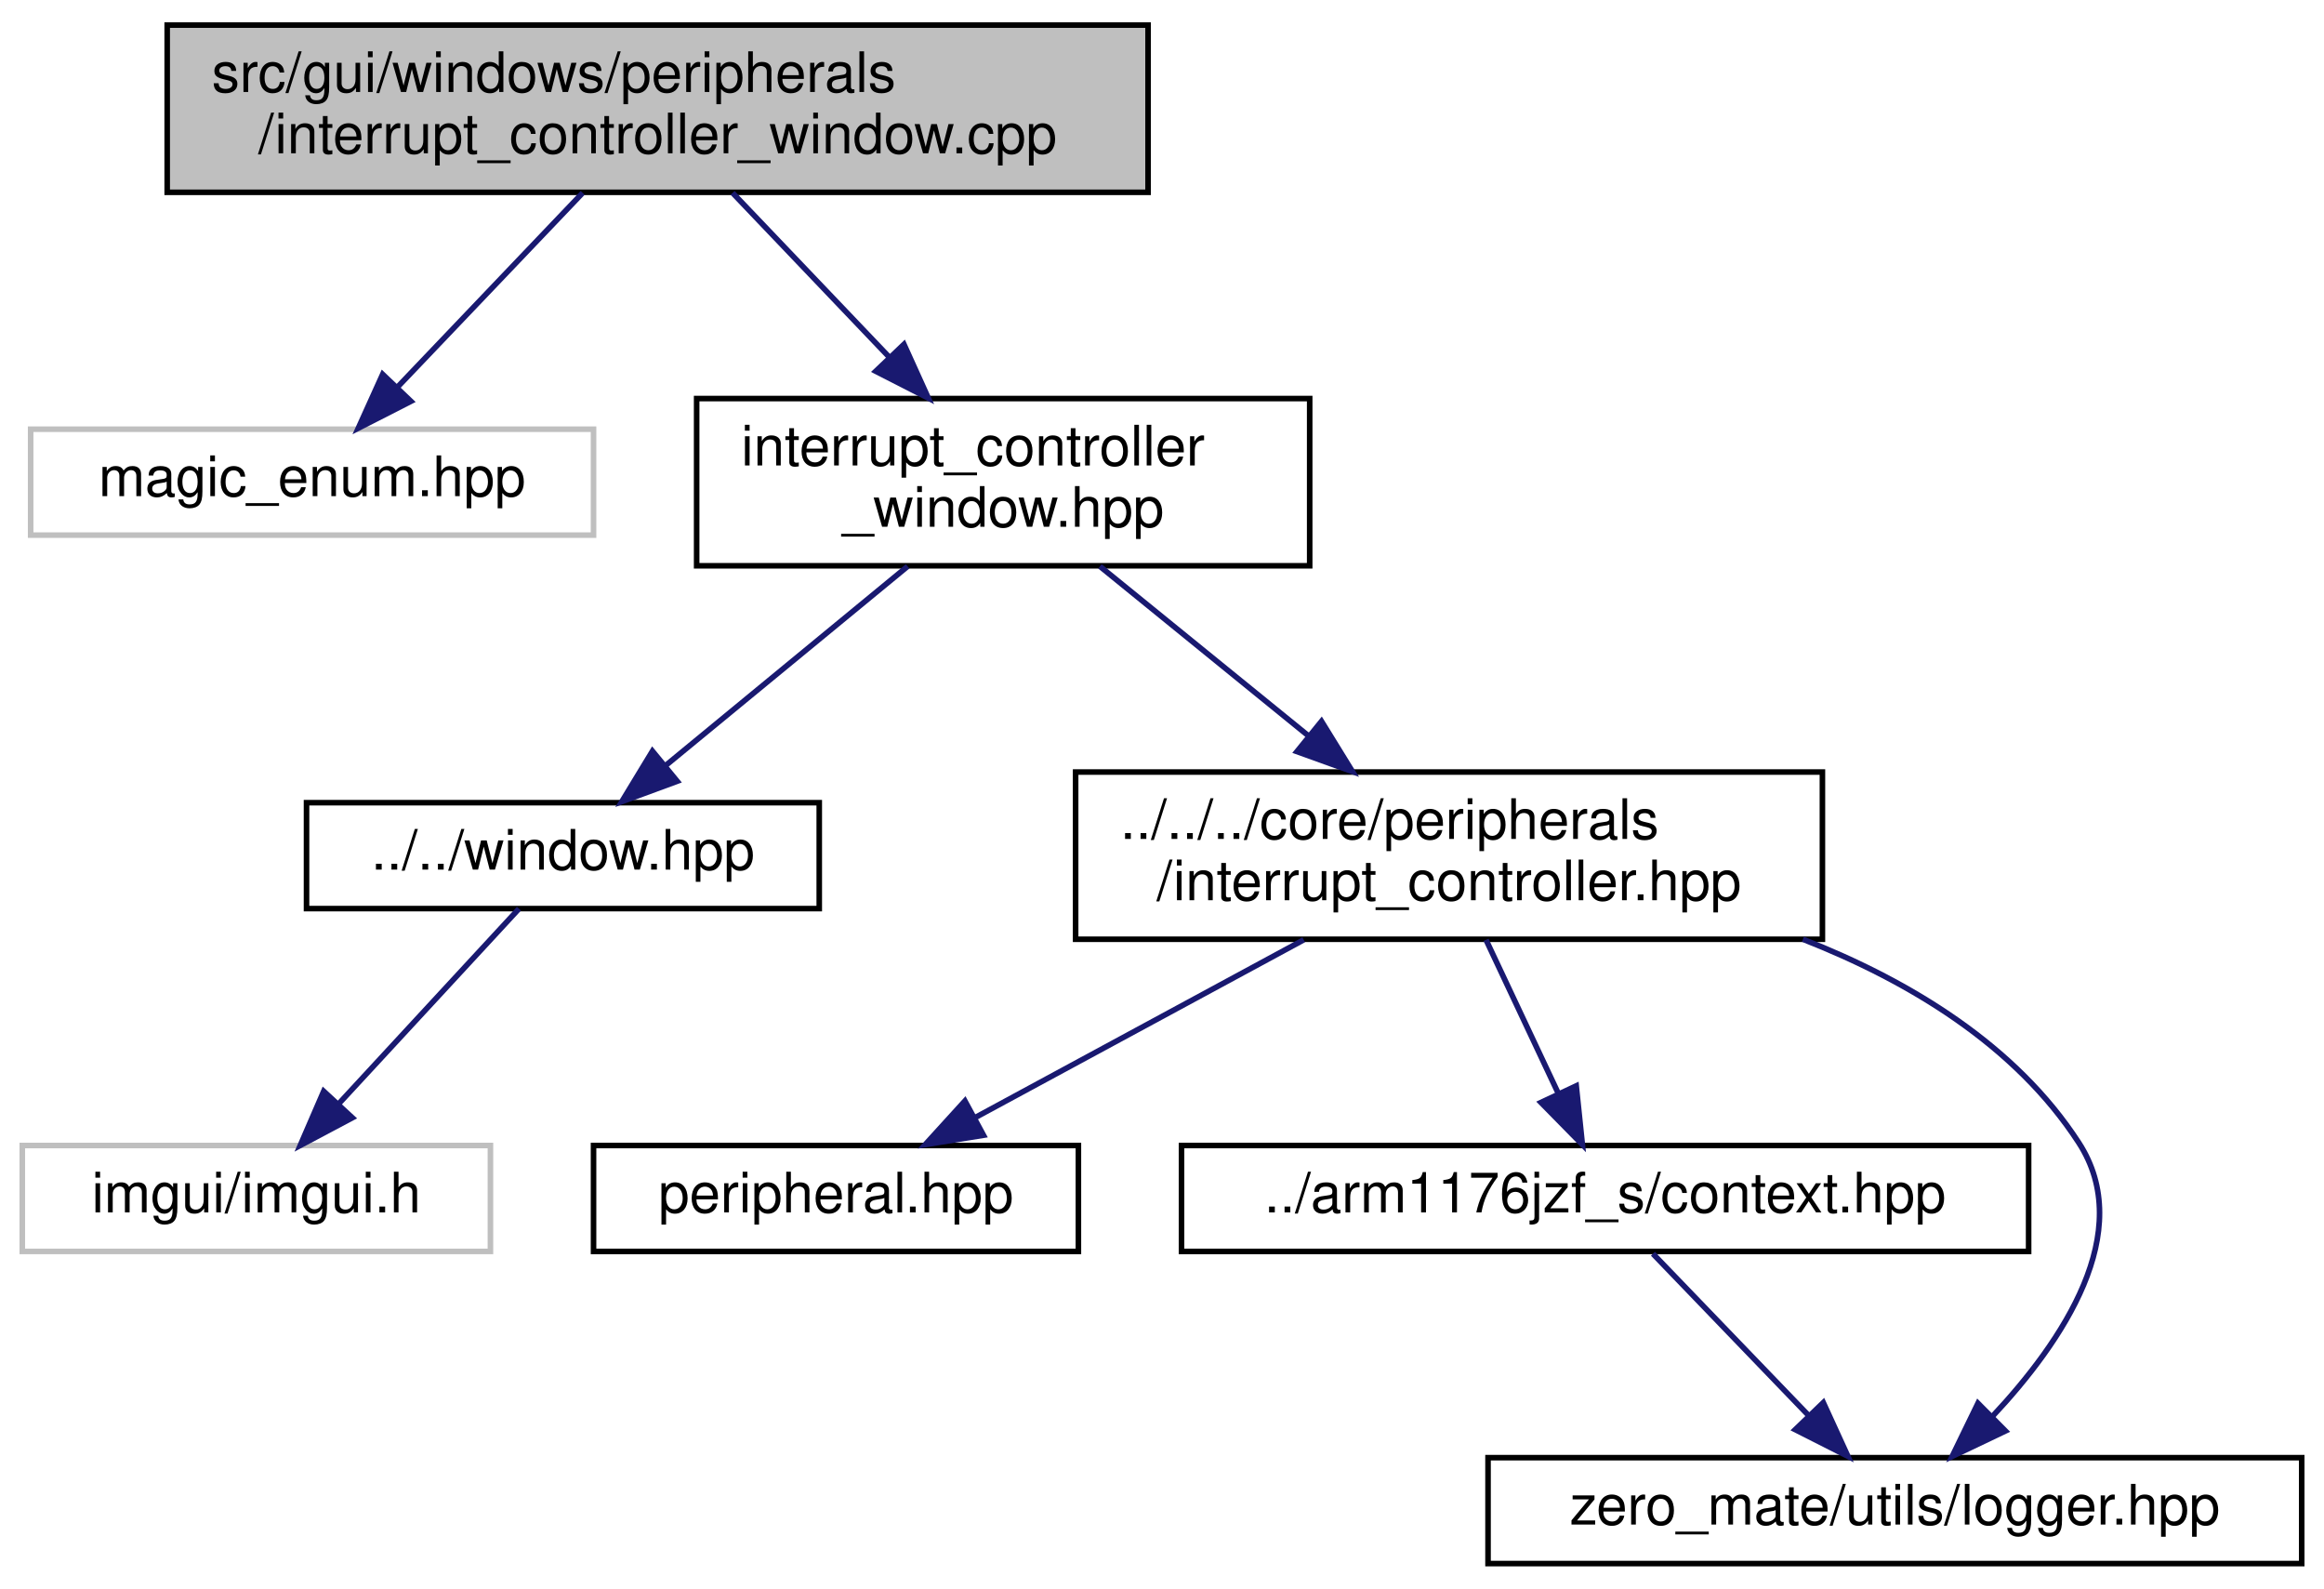
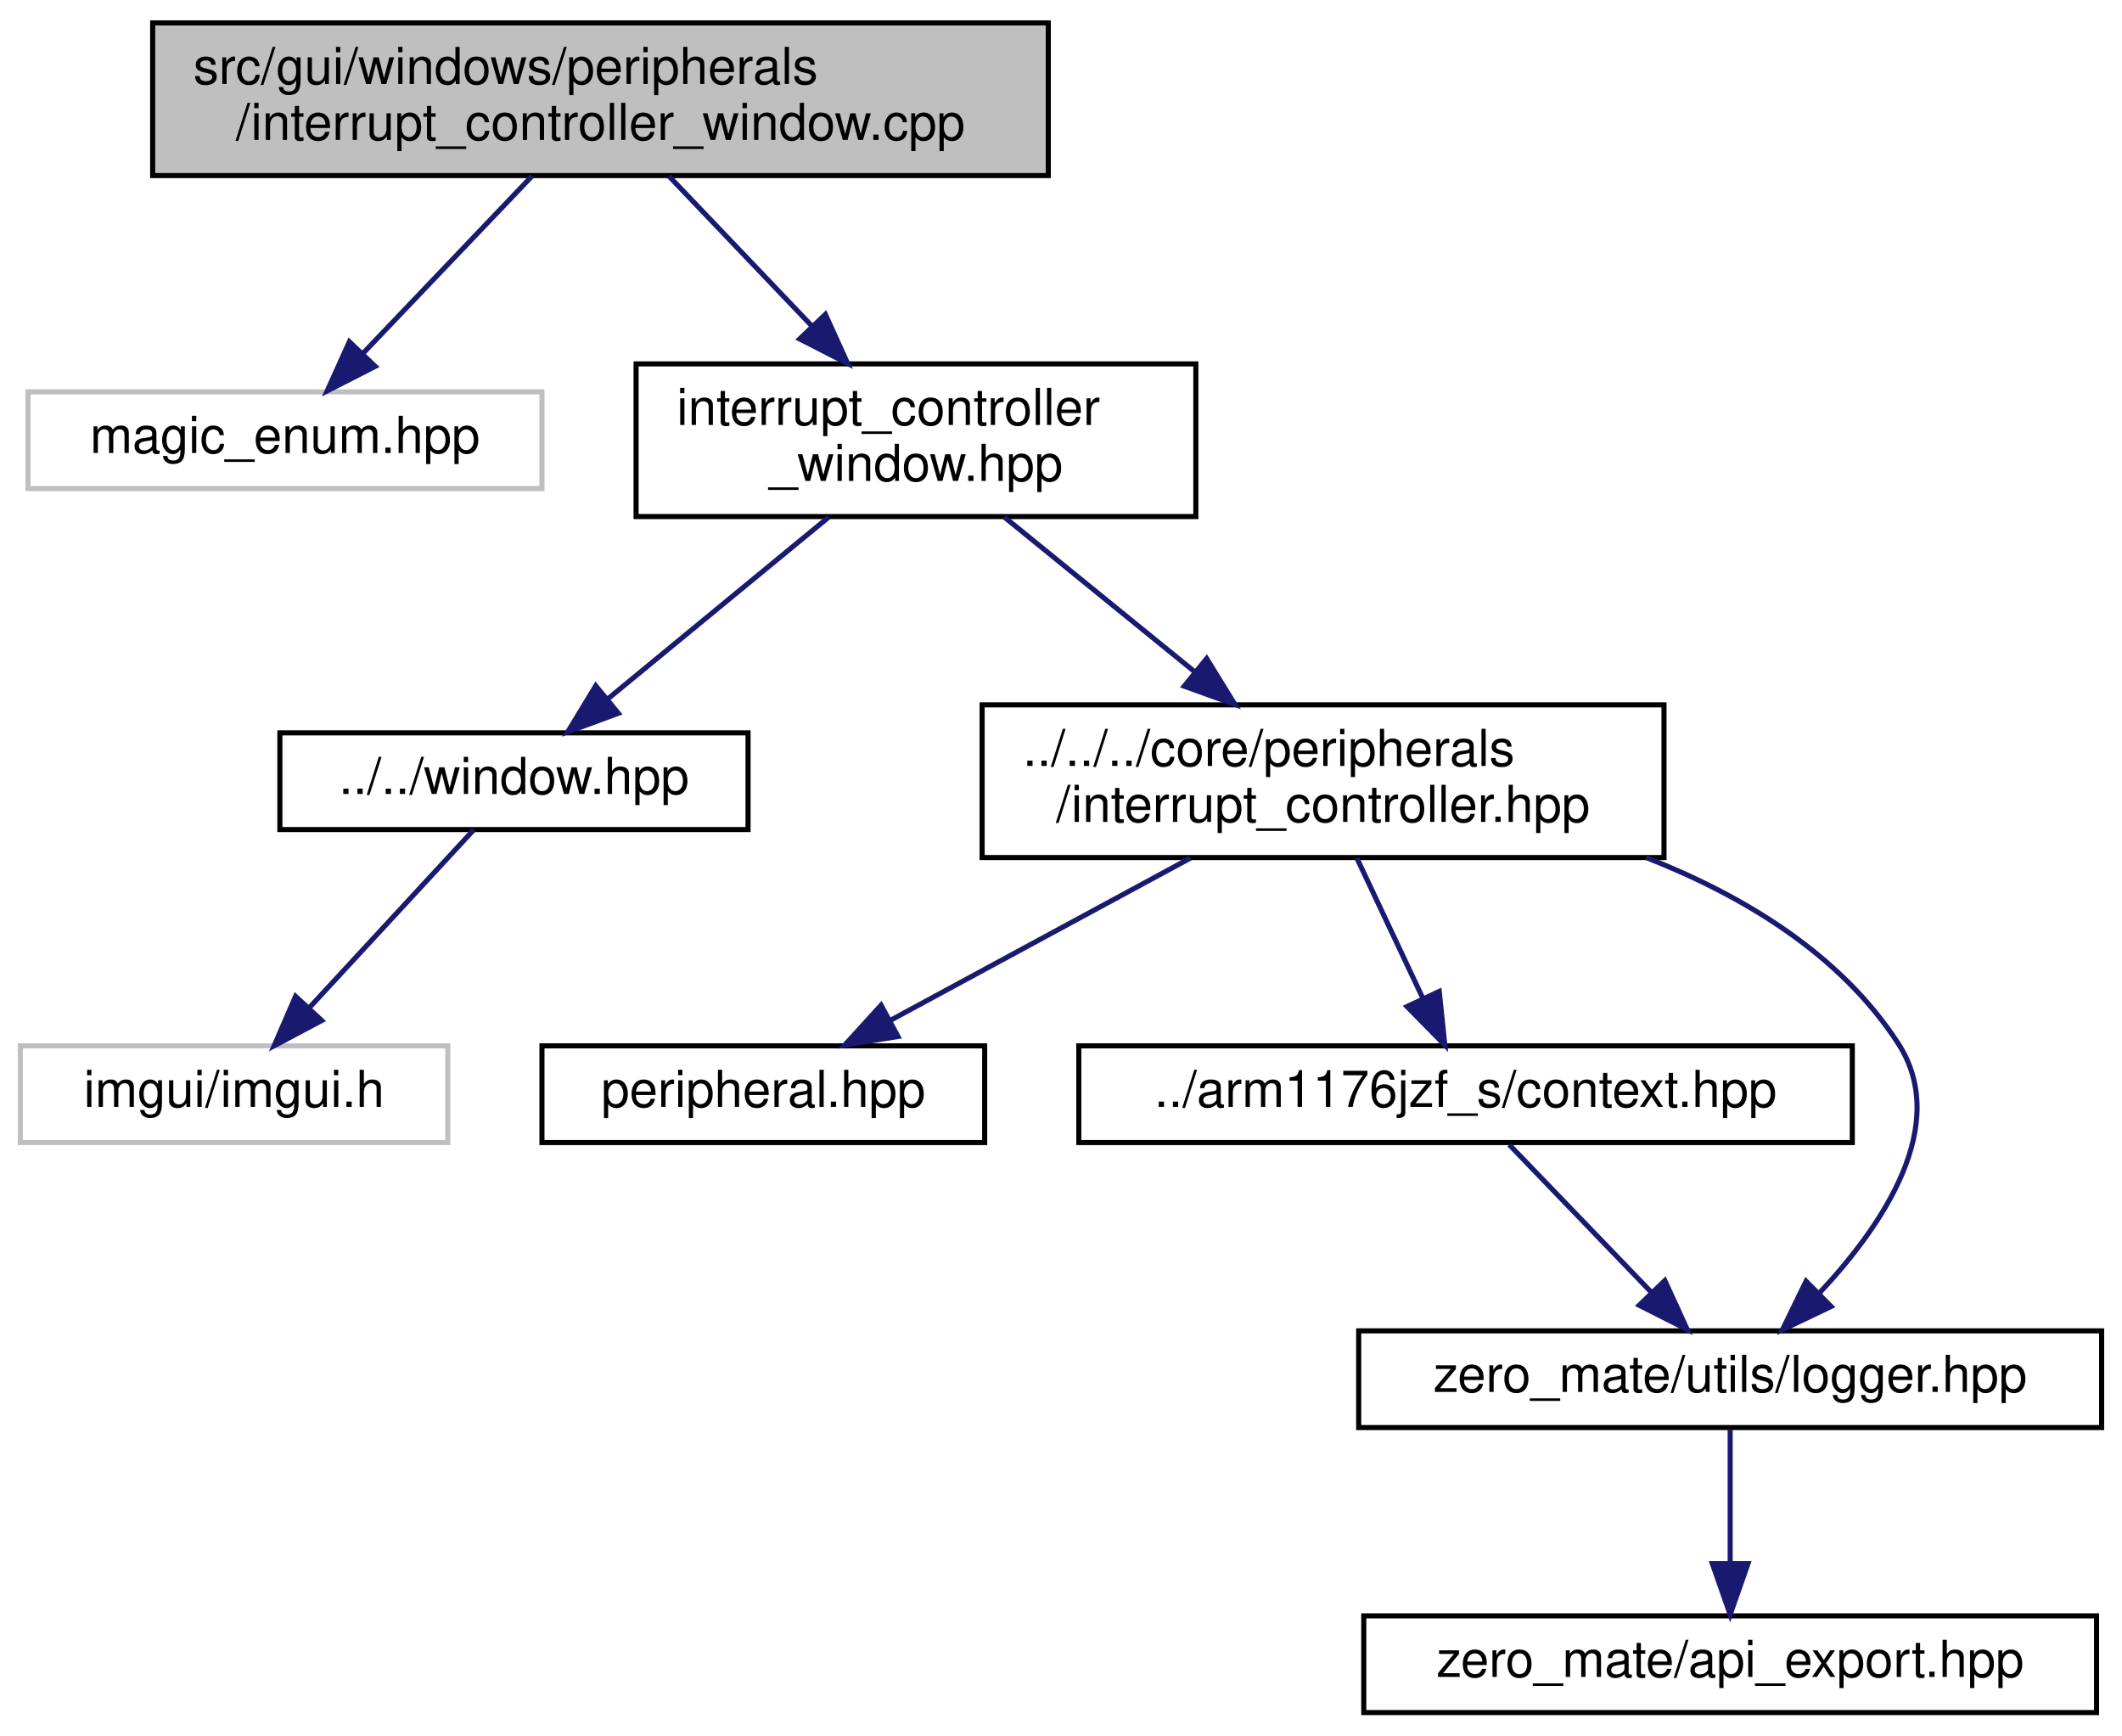
- <svg xmlns="http://www.w3.org/2000/svg" xmlns:xlink="http://www.w3.org/1999/xlink" width="417pt" height="285pt" viewBox="0.00 0.00 417.00 285.00">
-   <g id="graph0" class="graph" transform="scale(1 1) rotate(0) translate(4 281)">
+ <svg xmlns="http://www.w3.org/2000/svg" xmlns:xlink="http://www.w3.org/1999/xlink" width="417pt" height="341pt" viewBox="0.00 0.00 417.00 341.00">
+   <g id="graph0" class="graph" transform="scale(1 1) rotate(0) translate(4 337)">
    <g id="node1" class="node">
      <g id="a_node1">
        <a xlink:title="This file implements a window that visualizes the interrupt controller IC.">
-           <polygon fill="#bfbfbf" stroke="black" points="26,-246.5 26,-276.5 202,-276.5 202,-246.5 26,-246.5" />
-           <text text-anchor="start" x="34" y="-264.5" font-family="Helvetica,sans-Serif" font-size="10.00">src/gui/windows/peripherals</text>
-           <text text-anchor="middle" x="114" y="-253.5" font-family="Helvetica,sans-Serif" font-size="10.00">/interrupt_controller_window.cpp</text>
+           <polygon fill="#bfbfbf" stroke="black" points="26,-302.5 26,-332.5 202,-332.5 202,-302.5 26,-302.5" />
+           <text text-anchor="start" x="34" y="-320.5" font-family="Helvetica,sans-Serif" font-size="10.00">src/gui/windows/peripherals</text>
+           <text text-anchor="middle" x="114" y="-309.5" font-family="Helvetica,sans-Serif" font-size="10.00">/interrupt_controller_window.cpp</text>
        </a>
      </g>
    </g>
    <g id="node2" class="node">
      <g id="a_node2">
        <a xlink:title=" ">
-           <polygon fill="none" stroke="#bfbfbf" points="1.5,-185 1.5,-204 102.5,-204 102.5,-185 1.5,-185" />
-           <text text-anchor="middle" x="52" y="-192" font-family="Helvetica,sans-Serif" font-size="10.00">magic_enum.hpp</text>
+           <polygon fill="none" stroke="#bfbfbf" points="1.5,-241 1.5,-260 102.5,-260 102.5,-241 1.5,-241" />
+           <text text-anchor="middle" x="52" y="-248" font-family="Helvetica,sans-Serif" font-size="10.00">magic_enum.hpp</text>
        </a>
      </g>
    </g>
    <g id="edge1" class="edge">
-       <path fill="none" stroke="midnightblue" d="M100.55,-246.4C90.78,-236.16 77.56,-222.3 67.38,-211.62" />
-       <polygon fill="midnightblue" stroke="midnightblue" points="69.73,-209.01 60.29,-204.19 64.66,-213.85 69.73,-209.01" />
+       <path fill="none" stroke="midnightblue" d="M100.55,-302.4C90.78,-292.16 77.56,-278.3 67.38,-267.62" />
+       <polygon fill="midnightblue" stroke="midnightblue" points="69.73,-265.01 60.29,-260.19 64.66,-269.85 69.73,-265.01" />
    </g>
    <g id="node3" class="node">
      <g id="a_node3">
        <a xlink:href="interrupt__controller__window_8hpp.html" target="_top" xlink:title="This file defines a window that visualizes the interrupt controller IC.">
-           <polygon fill="none" stroke="black" points="121,-179.5 121,-209.5 231,-209.5 231,-179.5 121,-179.5" />
-           <text text-anchor="start" x="129" y="-197.5" font-family="Helvetica,sans-Serif" font-size="10.00">interrupt_controller</text>
-           <text text-anchor="middle" x="176" y="-186.5" font-family="Helvetica,sans-Serif" font-size="10.00">_window.hpp</text>
+           <polygon fill="none" stroke="black" points="121,-235.5 121,-265.5 231,-265.5 231,-235.5 121,-235.5" />
+           <text text-anchor="start" x="129" y="-253.5" font-family="Helvetica,sans-Serif" font-size="10.00">interrupt_controller</text>
+           <text text-anchor="middle" x="176" y="-242.5" font-family="Helvetica,sans-Serif" font-size="10.00">_window.hpp</text>
        </a>
      </g>
    </g>
    <g id="edge2" class="edge">
-       <path fill="none" stroke="midnightblue" d="M127.45,-246.4C135.66,-237.79 146.31,-226.63 155.55,-216.94" />
-       <polygon fill="midnightblue" stroke="midnightblue" points="158.2,-219.23 162.57,-209.58 153.14,-214.4 158.2,-219.23" />
+       <path fill="none" stroke="midnightblue" d="M127.45,-302.4C135.66,-293.79 146.31,-282.63 155.55,-272.94" />
+       <polygon fill="midnightblue" stroke="midnightblue" points="158.2,-275.23 162.57,-265.58 153.14,-270.4 158.2,-275.23" />
    </g>
    <g id="node4" class="node">
      <g id="a_node4">
        <a xlink:href="window_8hpp.html" target="_top" xlink:title="This file defines an interface for all windows that will be rendered by the application.">
-           <polygon fill="none" stroke="black" points="51,-118 51,-137 143,-137 143,-118 51,-118" />
-           <text text-anchor="middle" x="97" y="-125" font-family="Helvetica,sans-Serif" font-size="10.00">../../window.hpp</text>
+           <polygon fill="none" stroke="black" points="51,-174 51,-193 143,-193 143,-174 51,-174" />
+           <text text-anchor="middle" x="97" y="-181" font-family="Helvetica,sans-Serif" font-size="10.00">../../window.hpp</text>
        </a>
      </g>
    </g>
    <g id="edge3" class="edge">
-       <path fill="none" stroke="midnightblue" d="M158.86,-179.4C146.05,-168.86 128.57,-154.48 115.46,-143.69" />
-       <polygon fill="midnightblue" stroke="midnightblue" points="117.51,-140.85 107.57,-137.19 113.07,-146.25 117.51,-140.85" />
+       <path fill="none" stroke="midnightblue" d="M158.86,-235.4C146.05,-224.86 128.57,-210.48 115.46,-199.69" />
+       <polygon fill="midnightblue" stroke="midnightblue" points="117.51,-196.85 107.57,-193.19 113.07,-202.25 117.51,-196.85" />
    </g>
    <g id="node6" class="node">
      <g id="a_node6">
        <a xlink:href="interrupt__controller_8hpp.html" target="_top" xlink:title="This file defines the interrupt controller used in BCM2835.">
-           <polygon fill="none" stroke="black" points="189,-112.5 189,-142.5 323,-142.5 323,-112.5 189,-112.5" />
-           <text text-anchor="start" x="197" y="-130.5" font-family="Helvetica,sans-Serif" font-size="10.00">../../../core/peripherals</text>
-           <text text-anchor="middle" x="256" y="-119.5" font-family="Helvetica,sans-Serif" font-size="10.00">/interrupt_controller.hpp</text>
+           <polygon fill="none" stroke="black" points="189,-168.5 189,-198.5 323,-198.5 323,-168.5 189,-168.5" />
+           <text text-anchor="start" x="197" y="-186.5" font-family="Helvetica,sans-Serif" font-size="10.00">../../../core/peripherals</text>
+           <text text-anchor="middle" x="256" y="-175.5" font-family="Helvetica,sans-Serif" font-size="10.00">/interrupt_controller.hpp</text>
        </a>
      </g>
    </g>
    <g id="edge5" class="edge">
-       <path fill="none" stroke="midnightblue" d="M193.36,-179.4C204.26,-170.54 218.51,-158.96 230.66,-149.09" />
-       <polygon fill="midnightblue" stroke="midnightblue" points="233.12,-151.6 238.68,-142.58 228.71,-146.17 233.12,-151.6" />
+       <path fill="none" stroke="midnightblue" d="M193.36,-235.4C204.26,-226.54 218.51,-214.96 230.66,-205.09" />
+       <polygon fill="midnightblue" stroke="midnightblue" points="233.12,-207.6 238.68,-198.58 228.71,-202.17 233.12,-207.6" />
    </g>
    <g id="node5" class="node">
      <g id="a_node5">
        <a xlink:title=" ">
-           <polygon fill="none" stroke="#bfbfbf" points="0,-56.5 0,-75.5 84,-75.5 84,-56.5 0,-56.5" />
-           <text text-anchor="middle" x="42" y="-63.5" font-family="Helvetica,sans-Serif" font-size="10.00">imgui/imgui.h</text>
+           <polygon fill="none" stroke="#bfbfbf" points="0,-112.5 0,-131.5 84,-131.5 84,-112.5 0,-112.5" />
+           <text text-anchor="middle" x="42" y="-119.5" font-family="Helvetica,sans-Serif" font-size="10.00">imgui/imgui.h</text>
        </a>
      </g>
    </g>
    <g id="edge4" class="edge">
-       <path fill="none" stroke="midnightblue" d="M89.12,-117.98C80.71,-108.87 67.18,-94.24 56.77,-82.98" />
-       <polygon fill="midnightblue" stroke="midnightblue" points="59.22,-80.48 49.87,-75.51 54.08,-85.23 59.22,-80.48" />
+       <path fill="none" stroke="midnightblue" d="M89.12,-173.98C80.71,-164.87 67.18,-150.24 56.77,-138.98" />
+       <polygon fill="midnightblue" stroke="midnightblue" points="59.22,-136.48 49.87,-131.51 54.08,-141.23 59.22,-136.48" />
    </g>
    <g id="node7" class="node">
      <g id="a_node7">
        <a xlink:href="peripheral_8hpp.html" target="_top" xlink:title="This file defines an interface for a memory-mapped peripheral.">
-           <polygon fill="none" stroke="black" points="102.5,-56.5 102.5,-75.5 189.5,-75.5 189.5,-56.5 102.5,-56.5" />
-           <text text-anchor="middle" x="146" y="-63.5" font-family="Helvetica,sans-Serif" font-size="10.00">peripheral.hpp</text>
+           <polygon fill="none" stroke="black" points="102.5,-112.5 102.5,-131.5 189.5,-131.5 189.5,-112.5 102.5,-112.5" />
+           <text text-anchor="middle" x="146" y="-119.5" font-family="Helvetica,sans-Serif" font-size="10.00">peripheral.hpp</text>
        </a>
      </g>
    </g>
    <g id="edge6" class="edge">
-       <path fill="none" stroke="midnightblue" d="M229.93,-112.4C212.13,-102.77 188.69,-90.09 171.1,-80.58" />
-       <polygon fill="midnightblue" stroke="midnightblue" points="172.47,-77.34 162.01,-75.66 169.14,-83.49 172.47,-77.34" />
+       <path fill="none" stroke="midnightblue" d="M229.93,-168.4C212.13,-158.77 188.69,-146.09 171.1,-136.58" />
+       <polygon fill="midnightblue" stroke="midnightblue" points="172.47,-133.34 162.01,-131.66 169.14,-139.49 172.47,-133.34" />
    </g>
    <g id="node8" class="node">
      <g id="a_node8">
        <a xlink:href="context_8hpp.html" target="_top" xlink:title="This file defines the context (registers) of the CPU.">
-           <polygon fill="none" stroke="black" points="208,-56.5 208,-75.5 360,-75.5 360,-56.5 208,-56.5" />
-           <text text-anchor="middle" x="284" y="-63.5" font-family="Helvetica,sans-Serif" font-size="10.00">../arm1176jzf_s/context.hpp</text>
+           <polygon fill="none" stroke="black" points="208,-112.5 208,-131.5 360,-131.5 360,-112.5 208,-112.5" />
+           <text text-anchor="middle" x="284" y="-119.5" font-family="Helvetica,sans-Serif" font-size="10.00">../arm1176jzf_s/context.hpp</text>
        </a>
      </g>
    </g>
    <g id="edge7" class="edge">
-       <path fill="none" stroke="midnightblue" d="M262.64,-112.4C266.54,-104.11 271.5,-93.55 275.67,-84.71" />
-       <polygon fill="midnightblue" stroke="midnightblue" points="278.83,-86.2 279.93,-75.66 272.5,-83.22 278.83,-86.2" />
+       <path fill="none" stroke="midnightblue" d="M262.64,-168.4C266.54,-160.11 271.5,-149.55 275.67,-140.71" />
+       <polygon fill="midnightblue" stroke="midnightblue" points="278.83,-142.2 279.93,-131.66 272.5,-139.22 278.83,-142.2" />
    </g>
    <g id="node9" class="node">
      <g id="a_node9">
        <a xlink:href="logger_8hpp.html" target="_top" xlink:title="This file defines a general logger interface as well as a logging system that is used in the project.">
-           <polygon fill="none" stroke="black" points="263,-0.5 263,-19.5 409,-19.5 409,-0.5 263,-0.5" />
-           <text text-anchor="middle" x="336" y="-7.5" font-family="Helvetica,sans-Serif" font-size="10.00">zero_mate/utils/logger.hpp</text>
+           <polygon fill="none" stroke="black" points="263,-56.5 263,-75.5 409,-75.5 409,-56.5 263,-56.5" />
+           <text text-anchor="middle" x="336" y="-63.5" font-family="Helvetica,sans-Serif" font-size="10.00">zero_mate/utils/logger.hpp</text>
+         </a>
+       </g>
+     </g>
+     <g id="edge10" class="edge">
+       <path fill="none" stroke="midnightblue" d="M319.5,-168.5C338.69,-160.97 357.66,-149.49 369,-132 379.36,-116.02 366.14,-96.37 353.48,-82.88" />
+       <polygon fill="midnightblue" stroke="midnightblue" points="355.84,-80.29 346.28,-75.73 350.91,-85.26 355.84,-80.29" />
+     </g>
+     <g id="edge8" class="edge">
+       <path fill="none" stroke="midnightblue" d="M292.59,-112.08C300.16,-104.22 311.38,-92.57 320.51,-83.08" />
+       <polygon fill="midnightblue" stroke="midnightblue" points="323.16,-85.38 327.57,-75.75 318.12,-80.53 323.16,-85.38" />
+     </g>
+     <g id="node10" class="node">
+       <g id="a_node10">
+         <a xlink:href="api__export_8hpp.html" target="_top" xlink:title="This file defines macros for exporting symbols out of a shared library.">
+           <polygon fill="none" stroke="black" points="264,-0.5 264,-19.5 408,-19.5 408,-0.5 264,-0.5" />
+           <text text-anchor="middle" x="336" y="-7.5" font-family="Helvetica,sans-Serif" font-size="10.00">zero_mate/api_export.hpp</text>
        </a>
      </g>
    </g>
    <g id="edge9" class="edge">
-       <path fill="none" stroke="midnightblue" d="M319.5,-112.5C338.69,-104.97 357.66,-93.49 369,-76 379.36,-60.02 366.14,-40.37 353.48,-26.88" />
-       <polygon fill="midnightblue" stroke="midnightblue" points="355.84,-24.29 346.28,-19.73 350.91,-29.26 355.84,-24.29" />
-     </g>
-     <g id="edge8" class="edge">
-       <path fill="none" stroke="midnightblue" d="M292.59,-56.08C300.16,-48.22 311.38,-36.57 320.51,-27.08" />
-       <polygon fill="midnightblue" stroke="midnightblue" points="323.16,-29.38 327.57,-19.75 318.12,-24.53 323.16,-29.38" />
+       <path fill="none" stroke="midnightblue" d="M336,-56.08C336,-49.01 336,-38.86 336,-29.99" />
+       <polygon fill="midnightblue" stroke="midnightblue" points="339.5,-29.75 336,-19.75 332.5,-29.75 339.5,-29.75" />
    </g>
  </g>
</svg>
